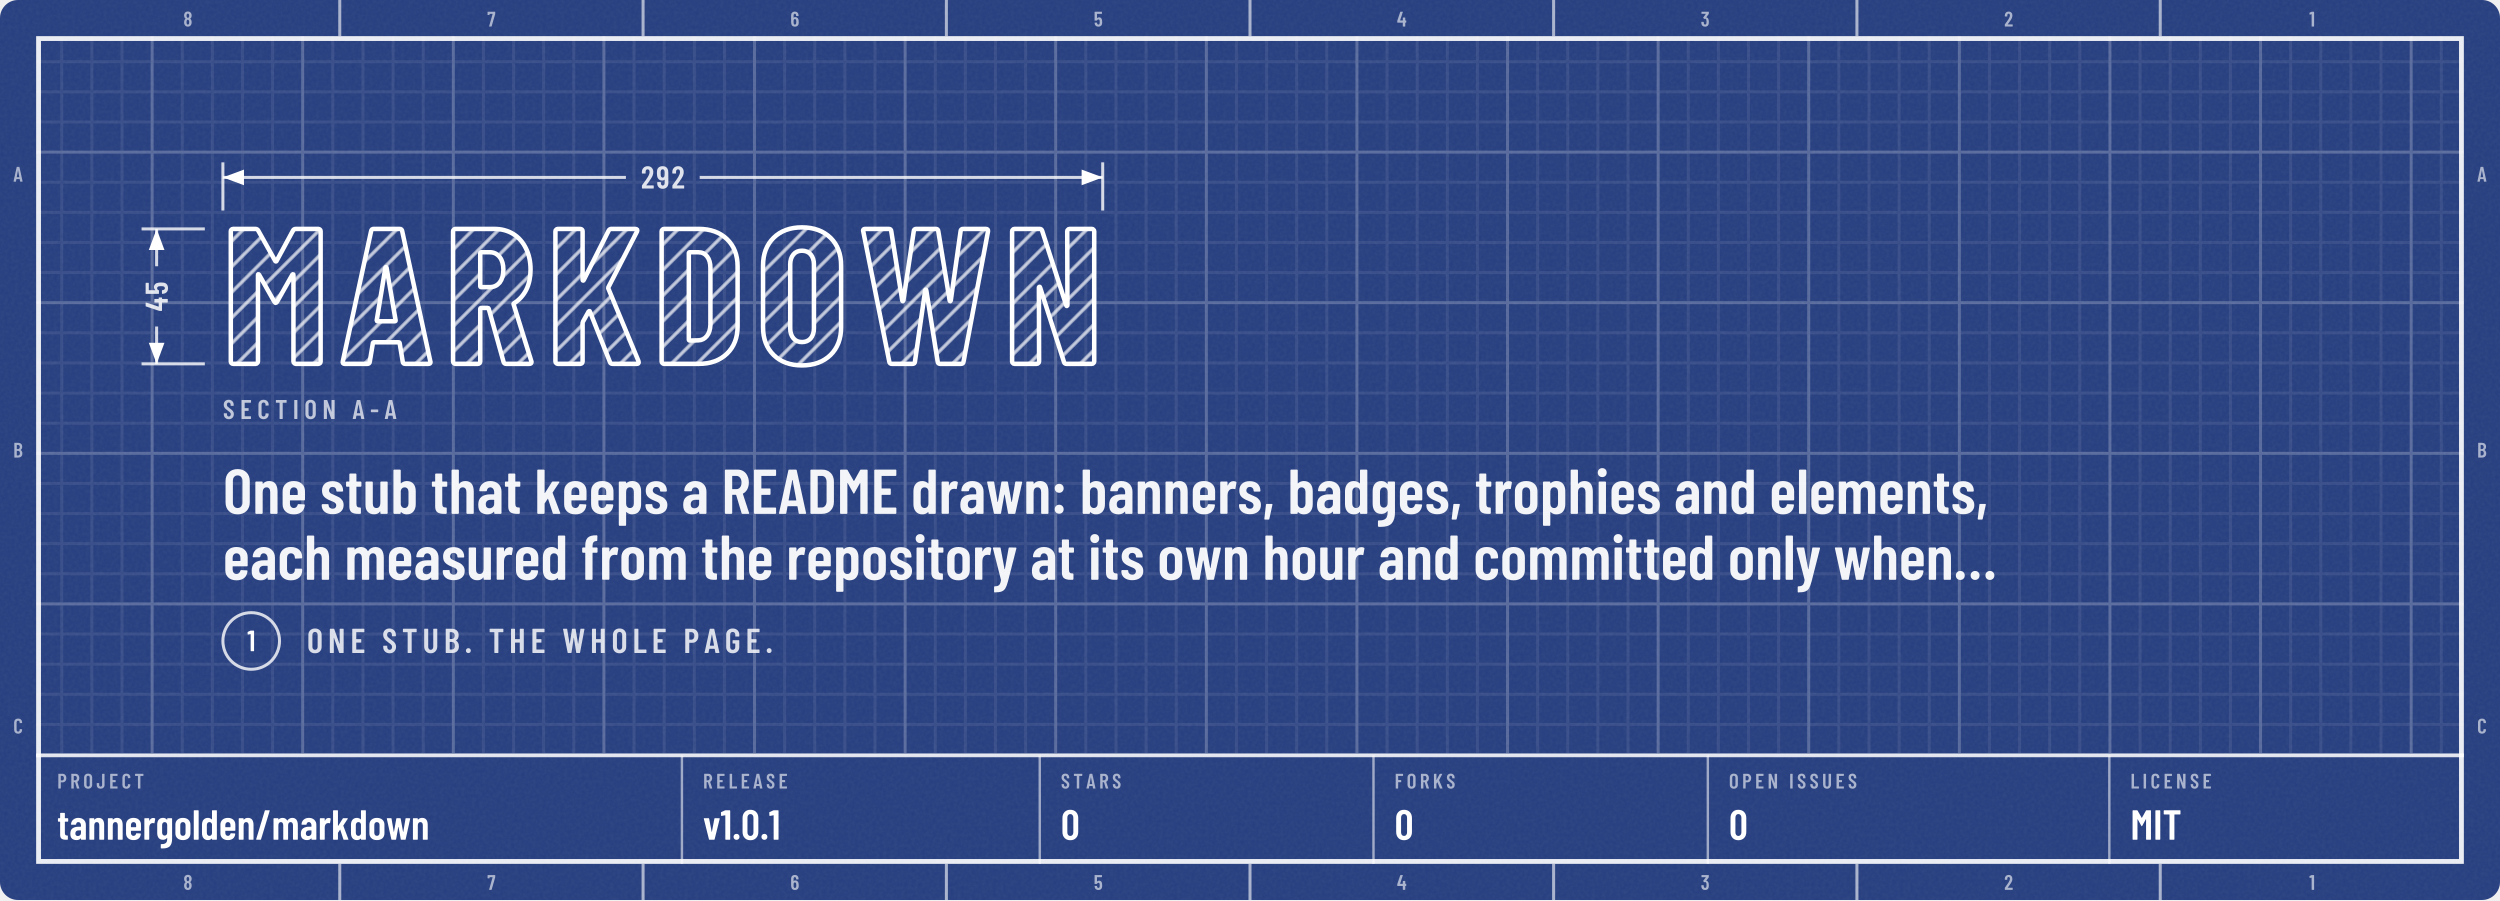
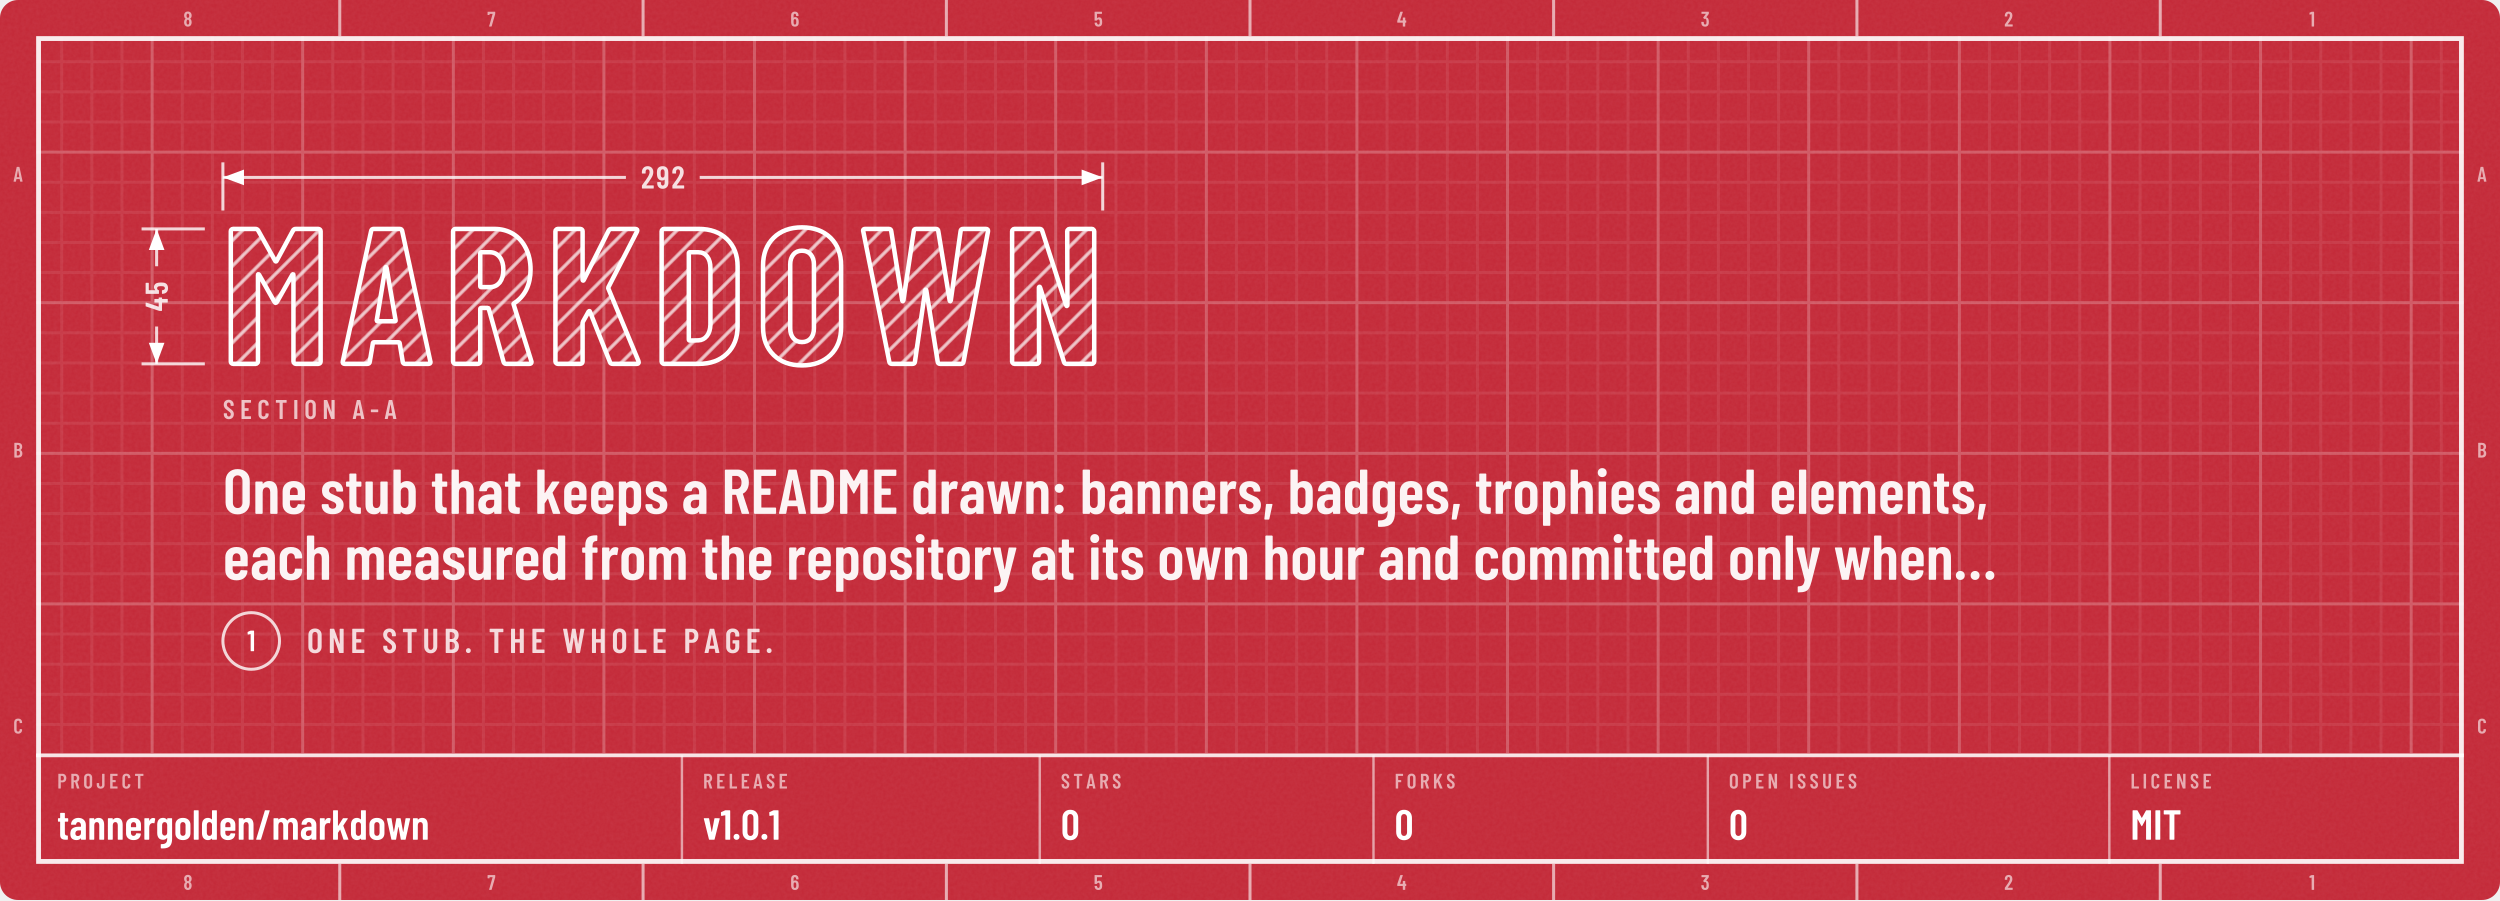
<svg xmlns="http://www.w3.org/2000/svg" width="830" height="299" viewBox="0 0 830 299" role="img" aria-labelledby="t d">
  <defs>
    <g id="kt1" transform="translate(74 120.8) scale(0.064 -0.064)">
      <use href="#n77" x="0" />
      <use href="#n65" x="608" />
      <use href="#n82" x="1150" />
      <use href="#n75" x="1681" />
      <use href="#n68" x="2232" />
      <use href="#n79" x="2768" />
      <use href="#n87" x="3301" />
      <use href="#n78" x="4050" />
    </g>
    <mask id="km2" maskUnits="userSpaceOnUse" x="70" y="70.9" width="300.1" height="65.9">
      <use href="#kt1" fill="#FFFFFF" />
    </mask>
    <pattern id="kp3" width="6" height="6" patternUnits="userSpaceOnUse" patternTransform="rotate(45)">
      <path d="M3 0V6" stroke="#FFFFFF" stroke-opacity="0.7" stroke-width="1.1" />
    </pattern>
    <clipPath id="kc4">
      <rect x="0" y="0" width="830" height="298.8" rx="6" />
    </clipPath>
    <filter id="kn5" x="0" y="0" width="100%" height="100%">
      <feTurbulence type="fractalNoise" baseFrequency=".85" numOctaves="2" stitchTiles="stitch" />
      <feColorMatrix values="0 0 0 0 1 0 0 0 0 1 0 0 0 0 1 0 0 0 0.06 0" />
    </filter>
    <pattern id="kp6" width="10" height="10" patternUnits="userSpaceOnUse">
      <path d="M10 .5H.5V10" fill="none" stroke="#FFFFFF" stroke-opacity="0.075" />
    </pattern>
    <pattern id="kp7" width="50" height="50" patternUnits="userSpaceOnUse">
      <path d="M50 .5H.5V50" fill="none" stroke="#FFFFFF" stroke-opacity="0.16" />
    </pattern>
    <clipPath id="kc8">
      <path clip-rule="evenodd" d="M12 12h806v274.8h-806zM12 250.8h806v36h-806z" />
    </clipPath>
    <path id="m44" d="M33 -78 59 146Q60 157 71 157H151Q164 157 161 144L112 -80Q110 -91 99 -91H45Q39 -91 36 -88Q32 -84 33 -78Z" />
    <path id="m45" d="M27 263V339Q27 344 30 348Q34 351 39 351H286Q291 351 294 348Q298 344 298 339V263Q298 258 294 254Q291 251 286 251H39Q34 251 30 254Q27 258 27 263Z" />
    <path id="m46" d="M35 69Q35 100 55 120Q75 140 106 140Q137 140 156 120Q176 100 176 69Q176 38 156 18Q136 -2 106 -2Q75 -2 55 18Q35 38 35 69Z" />
    <path id="m47" d="M21 14 226 690Q229 700 239 700H331Q337 700 340 696Q343 692 341 686L136 10Q133 0 123 0H31Q25 0 22 4Q19 8 21 14Z" />
    <path id="m48" d="M38 183V517Q38 604 89 658Q140 711 224 711Q309 711 360 658Q412 604 412 517V183Q412 96 360 42Q309 -11 224 -11Q140 -11 89 42Q38 96 38 183ZM296 176V524Q296 563 276 586Q257 610 224 610Q192 610 173 586Q154 563 154 524V176Q154 137 173 114Q192 90 224 90Q257 90 276 114Q296 137 296 176Z" />
    <path id="m49" d="M122 700H218Q223 700 226 696Q230 693 230 688V12Q230 7 226 4Q223 0 218 0H126Q121 0 118 4Q114 7 114 12V576Q114 578 112 580Q111 582 109 581L27 565H24Q13 565 13 576L10 643Q10 653 18 657L107 697Q114 700 122 700Z" />
    <path id="m50" d="M173 100H392Q397 100 400 96Q404 93 404 88V12Q404 7 400 4Q397 0 392 0H43Q38 0 34 4Q31 7 31 12V92Q31 101 36 107L75 160Q114 212 152 266Q189 320 215 363Q273 459 273 522Q273 562 256 585Q238 608 209 608Q180 608 163 586Q146 563 147 526V487Q147 482 144 478Q140 475 135 475H41Q36 475 32 478Q29 482 29 487V530Q33 610 84 659Q134 708 214 708Q293 708 342 656Q390 605 390 521Q390 471 373 422Q356 373 319 317Q294 277 260 229Q225 181 214 166Q184 126 170 106Q168 104 169 102Q170 100 173 100Z" />
    <path id="m51" d="M387 218Q387 169 380 134Q368 66 326 29Q283 -8 210 -8Q134 -8 86 32Q38 73 32 143Q30 165 28 207Q28 219 40 219H132Q144 219 144 207Q146 173 148 156Q153 125 169 108Q185 92 210 92Q234 92 250 108Q266 123 271 152Q276 182 276 230Q276 281 269 315Q263 341 248 355Q233 369 210 369Q195 369 183 360Q177 356 174 356Q172 356 166 360L119 408Q115 412 115 417Q115 421 118 425L243 595Q245 597 244 599Q242 601 239 601H49Q44 601 40 604Q37 608 37 613V688Q37 693 40 696Q44 700 49 700H373Q378 700 382 696Q385 693 385 688V609Q385 602 380 594L266 438Q262 432 268 431Q309 426 338 392Q368 358 378 307Q387 267 387 218Z" />
    <path id="m52" d="M443 275V194Q443 189 440 186Q436 182 431 182H401Q396 182 396 177V12Q396 7 392 4Q389 0 384 0H292Q287 0 284 4Q280 7 280 12V177Q280 182 275 182H29Q24 182 20 186Q17 189 17 194V259Q17 268 19 274L158 690Q161 700 171 700H271Q277 700 280 696Q283 693 281 686L153 293Q152 287 157 287H275Q280 287 280 292V412Q280 417 284 420Q287 424 292 424H384Q389 424 392 420Q396 417 396 412V292Q396 287 401 287H431Q436 287 440 284Q443 280 443 275Z" />
    <path id="m53" d="M400 216Q400 175 396 146Q391 72 344 32Q297 -8 219 -8Q145 -8 99 30Q53 68 43 144L40 172Q40 184 52 184H144Q156 184 157 172Q157 166 159 154Q171 92 219 92Q244 92 260 108Q275 124 280 153Q284 178 284 217Q284 254 278 281Q273 307 258 322Q242 336 219 336Q171 336 157 290Q154 279 144 279H51Q46 279 42 282Q39 286 39 291V688Q39 693 42 696Q46 700 51 700H377Q382 700 386 696Q389 693 389 688V612Q389 607 386 604Q382 600 377 600H160Q155 600 155 595V400Q155 397 157 396Q159 396 161 398Q178 416 202 426Q227 437 254 437Q314 437 350 398Q387 360 394 290Q400 259 400 216Z" />
    <path id="m54" d="M401 216Q401 193 399 151Q394 75 346 34Q299 -8 221 -8Q147 -8 101 30Q55 69 46 144Q40 171 40 207L39 532Q39 613 88 660Q138 708 219 708Q295 708 343 660Q391 612 391 532V507Q391 502 388 498Q384 495 379 495H287Q282 495 278 498Q275 502 275 507V526Q275 560 258 582Q242 605 219 605Q191 605 174 583Q156 561 156 526V423Q156 420 158 419Q160 418 162 420Q191 447 234 447Q303 447 346 403Q389 359 396 286Q401 253 401 216ZM284 224Q284 250 279 295Q267 353 220 353Q196 353 180 338Q165 322 160 292Q156 257 156 224Q156 195 159 157Q164 125 180 108Q195 91 220 91Q245 91 260 109Q276 127 281 160Q284 196 284 224Z" />
    <path id="m55" d="M90 13 255 594Q257 600 251 600H116Q111 600 111 595V559Q111 554 108 550Q104 547 99 547H28Q23 547 20 550Q16 554 16 559L17 688Q17 693 20 696Q24 700 29 700H368Q373 700 376 696Q380 693 380 688V607Q380 603 378 593L211 10Q208 0 197 0H100Q87 0 90 13Z" />
    <path id="m56" d="M325 364Q358 345 375 306Q396 259 396 200Q396 147 380 107Q360 53 318 22Q275 -8 216 -8Q158 -8 116 22Q73 52 53 106Q38 148 38 200Q38 259 56 301Q71 341 109 363Q113 366 109 369Q76 390 58 427Q38 470 38 523Q38 581 58 620Q78 664 120 688Q161 712 216 712Q270 712 312 688Q353 665 374 621Q396 579 396 523Q396 471 376 429Q358 392 325 371Q319 367 325 364ZM159 559Q152 541 152 513Q152 483 162 456Q169 435 183 423Q197 411 216 411Q237 411 252 424Q266 436 273 459Q281 483 281 513Q281 547 271 568Q264 589 250 600Q236 612 216 612Q198 612 184 602Q171 591 164 573ZM281 206Q281 244 272 271Q266 295 252 308Q237 322 216 322Q195 322 180 308Q166 294 160 268Q152 242 152 208Q152 177 158 151Q163 123 178 108Q194 92 216 92Q239 92 255 108Q271 124 276 153Q281 180 281 206Z" />
    <path id="m57" d="M384 168Q384 87 334 40Q285 -8 204 -8Q128 -8 80 40Q32 88 32 168V193Q32 198 36 202Q39 205 44 205H136Q141 205 144 202Q148 198 148 193V174Q148 140 164 118Q181 95 204 95Q232 95 250 117Q267 139 267 174V276Q267 279 265 280Q263 281 261 279Q232 253 189 253Q120 253 77 297Q34 341 27 414Q22 447 22 484Q22 518 25 549Q29 625 76 666Q124 708 203 708Q276 708 322 670Q368 631 378 556Q383 526 383 493ZM267 476Q267 506 264 543Q253 609 204 609Q179 609 163 591Q147 573 142 540Q140 516 140 476Q140 439 145 405Q150 377 166 362Q181 347 204 347Q228 347 244 362Q259 378 263 408Q267 443 267 476Z" />
    <path id="m58" d="M57 404Q57 435 77 455Q97 475 128 475Q159 475 178 455Q198 435 198 404Q198 373 178 353Q158 333 128 333Q97 333 77 353Q57 373 57 404ZM57 73Q57 104 77 124Q97 144 128 144Q159 144 178 124Q198 104 198 73Q198 42 178 22Q158 2 128 2Q97 2 77 22Q57 42 57 73Z" />
    <path id="m65" d="M325 11 306 116Q306 121 300 121H154Q148 121 148 116L129 11Q128 0 116 0H25Q11 0 14 13L162 689Q164 700 175 700H281Q292 700 294 689L442 13V9Q442 0 431 0H338Q326 0 325 11ZM171 212H282Q288 212 287 217L229 533Q228 536 226 536Q224 536 223 533L166 217Q165 212 171 212Z" />
    <path id="m66" d="M242 0H66Q61 0 58 4Q54 7 54 12V688Q54 693 58 696Q61 700 66 700H224Q319 700 373 652Q427 604 427 512Q427 409 354 365Q349 362 352 359Q391 334 413 292Q435 250 435 192Q435 100 382 50Q328 0 242 0ZM170 595V409Q170 404 175 404H226Q267 404 290 429Q313 454 313 500Q313 548 290 574Q267 600 226 600H175Q170 600 170 595ZM319 208Q319 260 296 290Q273 319 233 319H175Q170 319 170 314V106Q170 101 175 101H233Q273 101 296 129Q319 157 319 208Z" />
    <path id="m67" d="M42 180V521Q42 607 94 658Q145 708 230 708Q316 708 368 658Q420 607 420 521V509Q420 504 416 500Q413 496 408 496L315 492Q303 492 303 504V529Q303 564 283 586Q263 608 230 608Q198 608 178 586Q158 564 158 529V171Q158 136 178 114Q198 92 230 92Q263 92 283 114Q303 136 303 171V196Q303 201 306 204Q310 208 315 208L408 204Q413 204 416 200Q420 197 420 192V180Q420 95 368 44Q316 -8 230 -8Q145 -8 94 44Q42 95 42 180Z" />
    <path id="m68" d="M54 12V688Q54 693 58 696Q61 700 66 700H237Q323 700 374 648Q426 596 426 509V191Q426 104 374 52Q323 0 237 0H66Q61 0 58 4Q54 7 54 12ZM175 100 235 101Q268 101 288 128Q309 154 310 198V502Q310 547 290 574Q269 600 234 600H175Q170 600 170 595V105Q170 100 175 100Z" />
    <path id="m69" d="M391 600H175Q170 600 170 595V406Q170 401 175 401H303Q308 401 312 398Q315 394 315 389V312Q315 307 312 304Q308 300 303 300H175Q170 300 170 295V105Q170 100 175 100H391Q396 100 400 96Q403 93 403 88V12Q403 7 400 4Q396 0 391 0H66Q61 0 58 4Q54 7 54 12V688Q54 693 58 696Q61 700 66 700H391Q396 700 400 696Q403 693 403 688V612Q403 607 400 604Q396 600 391 600Z" />
    <path id="m70" d="M390 600H175Q170 600 170 595V406Q170 401 175 401H302Q307 401 310 398Q314 394 314 389V312Q314 307 310 304Q307 300 302 300H175Q170 300 170 295V12Q170 7 166 4Q163 0 158 0H66Q61 0 58 4Q54 7 54 12V688Q54 693 58 696Q61 700 66 700H390Q395 700 398 696Q402 693 402 688V612Q402 607 398 604Q395 600 390 600Z" />
    <path id="m71" d="M42 173V527Q42 609 94 658Q145 708 230 708Q315 708 368 658Q420 609 420 526V487Q420 482 416 478Q413 475 408 475H316Q311 475 308 478Q304 482 304 487V528Q304 564 284 586Q263 608 230 608Q197 608 177 586Q157 564 157 528V172Q157 136 177 114Q197 92 230 92Q263 92 284 114Q304 136 304 172V268Q304 273 299 273H238Q233 273 230 276Q226 280 226 285V358Q226 363 230 366Q233 370 238 370H408Q413 370 416 366Q420 363 420 358V173Q420 91 368 42Q315 -8 230 -8Q145 -8 94 42Q42 91 42 173Z" />
    <path id="m72" d="M319 700H411Q416 700 420 696Q423 693 423 688V12Q423 7 420 4Q416 0 411 0H319Q314 0 310 4Q307 7 307 12V295Q307 300 302 300H175Q170 300 170 295V12Q170 7 166 4Q163 0 158 0H66Q61 0 58 4Q54 7 54 12V688Q54 693 58 696Q61 700 66 700H158Q163 700 166 696Q170 693 170 688V406Q170 401 175 401H302Q307 401 307 406V688Q307 693 310 696Q314 700 319 700Z" />
    <path id="m73" d="M54 12V688Q54 693 58 696Q61 700 66 700H158Q163 700 166 696Q170 693 170 688V12Q170 7 166 4Q163 0 158 0H66Q61 0 58 4Q54 7 54 12Z" />
    <path id="m74" d="M17 173V247Q17 252 20 256Q24 259 29 259H121Q126 259 130 256Q133 252 133 247V171Q133 136 152 114Q171 92 202 92Q233 92 252 114Q272 136 272 171V688Q272 693 276 696Q279 700 284 700H376Q381 700 384 696Q388 693 388 688V173Q388 91 336 42Q285 -8 202 -8Q119 -8 68 42Q17 91 17 173Z" />
    <path id="m75" d="M54 12V688Q54 693 58 696Q61 700 66 700H158Q163 700 166 696Q170 693 170 688V412Q170 408 172 408Q174 407 176 410L326 691Q331 700 341 700H440Q447 700 449 696Q451 692 448 686L298 405Q297 401 297 399L459 14Q460 12 460 8Q460 0 450 0H351Q340 0 337 9L219 298Q218 301 216 300Q214 300 212 298L172 231Q170 227 170 225V12Q170 7 166 4Q163 0 158 0H66Q61 0 58 4Q54 7 54 12Z" />
    <path id="m76" d="M54 12V688Q54 693 58 696Q61 700 66 700H158Q163 700 166 696Q170 693 170 688V105Q170 100 175 100H391Q396 100 400 96Q403 93 403 88V12Q403 7 400 4Q396 0 391 0H66Q61 0 58 4Q54 7 54 12Z" />
    <path id="m77" d="M383 700H475Q480 700 484 696Q487 693 487 688V12Q487 7 484 4Q480 0 475 0H383Q378 0 374 4Q371 7 371 12V484Q371 488 369 488Q367 488 365 485L278 327Q273 319 269 319Q265 319 260 327L173 485Q171 488 169 488Q167 488 167 484V12Q167 7 164 4Q160 0 155 0H63Q58 0 54 4Q51 7 51 12V688Q51 693 54 696Q58 700 63 700H155Q165 700 170 692L267 521Q270 517 273 521L368 692Q373 700 383 700Z" />
    <path id="m78" d="M350 700H441Q446 700 450 696Q453 693 453 688V12Q453 7 450 4Q446 0 441 0H336Q326 0 323 10L174 434Q173 437 170 436Q168 436 168 433L169 12Q169 7 166 4Q162 0 157 0H66Q61 0 58 4Q54 7 54 12V688Q54 693 58 696Q61 700 66 700H169Q179 700 182 690L332 269Q333 266 336 266Q338 267 338 270V688Q338 693 342 696Q345 700 350 700Z" />
    <path id="m79" d="M42 182V518Q42 604 94 656Q147 708 233 708Q319 708 372 656Q425 604 425 518V182Q425 96 372 44Q319 -8 233 -8Q147 -8 94 44Q42 96 42 182ZM309 177V523Q309 561 288 584Q267 608 233 608Q199 608 178 584Q158 561 158 523V177Q158 139 178 116Q199 92 233 92Q267 92 288 116Q309 139 309 177Z" />
    <path id="m80" d="M432 495Q432 405 384 350Q337 295 259 295H174Q169 295 169 290V12Q169 7 166 4Q162 0 157 0H65Q60 0 56 4Q53 7 53 12V689Q53 694 56 698Q60 701 65 701H253Q306 701 346 675Q387 649 410 602Q432 555 432 495ZM316 492Q316 542 294 572Q271 601 234 601H174Q169 601 169 596V391Q169 386 174 386H234Q271 386 294 414Q316 443 316 492Z" />
    <path id="m82" d="M318 10 233 297Q231 301 228 301H175Q170 301 170 296V12Q170 7 166 4Q163 0 158 0H66Q61 0 58 4Q54 7 54 12V688Q54 693 58 696Q61 700 66 700H254Q307 700 348 674Q388 649 410 602Q433 556 433 496Q433 434 409 389Q385 344 342 321Q338 320 339 315L437 14Q438 12 438 9Q438 0 427 0H331Q321 0 318 10ZM170 595V396Q170 391 175 391H236Q272 391 294 419Q317 447 317 495Q317 543 294 572Q272 600 236 600H175Q170 600 170 595Z" />
    <path id="m83" d="M34 173V199Q34 204 38 208Q41 211 46 211H137Q142 211 146 208Q149 204 149 199V179Q149 140 168 116Q188 92 219 92Q250 92 270 114Q290 137 290 174Q290 200 279 219Q268 238 248 255Q228 272 184 304Q134 340 104 368Q73 396 52 436Q32 475 32 527Q32 610 82 659Q132 708 214 708Q297 708 348 656Q399 605 399 520V496Q399 491 396 488Q392 484 387 484H297Q292 484 288 488Q285 491 285 496V522Q285 561 266 584Q246 608 214 608Q184 608 165 586Q146 565 146 527Q146 491 166 466Q187 441 247 397Q308 352 339 324Q370 295 387 261Q404 227 404 180Q404 95 353 44Q302 -8 219 -8Q136 -8 85 42Q34 92 34 173Z" />
    <path id="m84" d="M425 688V612Q425 607 422 604Q418 600 413 600H286Q281 600 281 595V12Q281 7 278 4Q274 0 269 0H177Q172 0 168 4Q165 7 165 12V595Q165 600 160 600H40Q35 600 32 604Q28 607 28 612V688Q28 693 32 696Q35 700 40 700H413Q418 700 422 696Q425 693 425 688Z" />
    <path id="m85" d="M50 194V688Q50 693 54 696Q57 700 62 700H154Q159 700 162 696Q166 693 166 688V182Q166 142 186 117Q206 92 239 92Q272 92 292 117Q312 142 312 182V688Q312 693 316 696Q319 700 324 700H416Q421 700 424 696Q428 693 428 688V194Q428 103 376 48Q324 -8 239 -8Q153 -8 102 48Q50 103 50 194Z" />
    <path id="m87" d="M157 11 24 687 23 691Q23 700 34 700H130Q142 700 143 689L213 272Q214 269 216 269Q218 269 219 272L282 689Q283 700 295 700H375Q387 700 388 689L456 272Q457 269 459 269Q461 269 462 272L525 689Q526 700 538 700H631Q644 700 642 687L515 11Q514 0 502 0H417Q405 0 404 11L337 436Q336 440 334 440Q332 440 331 436L269 11Q268 0 256 0H170Q158 0 157 11Z" />
    <path id="m97" d="M397 352V12Q397 7 394 4Q390 0 385 0H293Q288 0 284 4Q281 7 281 12V31Q281 34 279 35Q277 36 275 33Q240 -8 173 -8Q116 -8 72 24Q29 57 29 143Q29 233 82 271Q134 309 224 309H276Q281 309 281 314V340Q281 376 263 398Q245 419 218 419Q197 419 183 406Q169 392 166 369Q165 357 153 357H56Q44 357 45 369Q50 437 98 478Q147 519 220 519Q299 519 348 473Q397 427 397 352ZM281 160V217Q281 222 276 222H224Q190 222 169 204Q148 185 148 150Q148 119 164 104Q180 88 205 88Q235 88 258 107Q281 126 281 160Z" />
    <path id="m98" d="M399 357V154Q399 80 362 36Q325 -8 258 -8Q204 -8 168 27Q166 29 164 28Q162 27 162 24V12Q162 7 158 4Q155 0 150 0H58Q53 0 50 4Q46 7 46 12V688Q46 693 50 696Q53 700 58 700H150Q155 700 158 696Q162 693 162 688V486Q162 483 164 482Q167 482 170 486Q189 503 212 511Q236 519 258 519Q324 519 362 476Q399 433 399 357ZM222 419Q198 419 182 404Q166 388 162 362V149Q166 123 182 108Q198 92 222 92Q250 92 267 112Q284 131 284 163V348Q284 380 267 400Q250 419 222 419Z" />
    <path id="m99" d="M38 155V357Q38 430 86 474Q133 519 215 519Q297 519 345 476Q393 432 393 365V351Q393 346 390 342Q386 339 381 339L289 335Q277 335 277 347V357Q277 382 260 400Q242 419 215 419Q188 419 171 399Q154 379 154 348V163Q154 132 171 112Q188 92 215 92Q242 92 260 110Q277 129 277 155V165Q277 170 280 174Q284 177 289 177L381 176Q386 176 390 172Q393 169 393 164V146Q393 77 345 34Q297 -8 215 -8Q133 -8 86 36Q38 80 38 155Z" />
    <path id="m100" d="M287 700H379Q384 700 388 696Q391 693 391 688V12Q391 7 388 4Q384 0 379 0H287Q282 0 278 4Q275 7 275 12V24Q275 27 273 28Q271 29 269 27Q233 -8 179 -8Q112 -8 75 36Q38 80 38 154V357Q38 433 76 476Q113 519 179 519Q202 519 226 510Q250 502 269 483Q271 481 273 482Q275 483 275 486V688Q275 693 278 696Q282 700 287 700ZM275 149V362Q271 388 255 404Q239 419 215 419Q187 419 170 400Q153 380 153 348V163Q153 131 170 112Q187 92 215 92Q239 92 255 108Q271 123 275 149Z" />
    <path id="m101" d="M380 213H159Q154 213 154 208V163Q154 132 171 112Q188 92 215 92Q238 92 254 106Q271 121 276 144Q279 154 289 154L378 150Q383 150 386 146Q390 143 389 137Q382 67 338 30Q294 -8 215 -8Q133 -8 86 36Q38 79 38 154V357Q38 430 86 474Q133 519 215 519Q297 519 344 474Q392 430 392 357V225Q392 220 388 216Q385 213 380 213ZM154 348V303Q154 298 159 298H272Q277 298 277 303V348Q277 380 260 400Q243 419 215 419Q188 419 171 399Q154 379 154 348Z" />
    <path id="m102" d="M265 499V440Q265 435 262 432Q258 428 253 428H191Q186 428 186 423V12Q186 7 182 4Q179 0 174 0H83Q78 0 74 4Q71 7 71 12V423Q71 428 66 428H34Q29 428 26 432Q22 435 22 440V499Q22 504 26 508Q29 511 34 511H66Q71 511 71 516V541Q71 631 112 668Q153 705 243 704H251Q256 704 260 700Q263 697 263 692L261 624Q261 619 258 616Q254 612 249 612H244Q214 611 200 592Q186 574 186 536V516Q186 511 191 511H253Q258 511 262 508Q265 504 265 499Z" />
    <path id="m103" d="M287 511H379Q384 511 388 508Q391 504 391 499V19Q391 -89 342 -148Q293 -206 167 -206Q145 -206 134 -205Q122 -204 122 -192V-115Q122 -102 135 -104Q192 -105 222 -90Q253 -75 264 -46Q275 -17 275 30V41Q275 44 273 44Q271 45 269 42Q236 -1 175 -1Q108 -1 73 42Q38 86 38 161V357Q38 434 74 476Q109 519 175 519Q236 519 269 476Q271 473 273 474Q275 474 275 477V499Q275 504 278 508Q282 511 287 511ZM275 169V348Q275 380 258 400Q242 419 215 419Q188 419 171 399Q154 379 154 348V169Q154 138 171 118Q188 99 215 99Q242 99 258 118Q275 138 275 169Z" />
    <path id="m104" d="M397 352V12Q397 7 394 4Q390 0 385 0H293Q288 0 284 4Q281 7 281 12V343Q281 379 266 399Q251 419 223 419Q194 419 178 398Q162 377 162 340V12Q162 7 158 4Q155 0 150 0H58Q53 0 50 4Q46 7 46 12V688Q46 693 50 696Q53 700 58 700H150Q155 700 158 696Q162 693 162 688V479Q162 476 164 476Q167 475 170 479Q204 519 265 519Q330 519 364 476Q397 432 397 352Z" />
    <path id="m105" d="M36 652Q36 683 56 703Q76 723 107 723Q138 723 158 703Q177 683 177 652Q177 621 157 601Q137 581 107 581Q76 581 56 601Q36 621 36 652ZM50 12V499Q50 504 54 508Q57 511 62 511H154Q159 511 162 508Q166 504 166 499V12Q166 7 162 4Q159 0 154 0H62Q57 0 54 4Q50 7 50 12Z" />
    <path id="m107" d="M46 12V688Q46 693 50 696Q53 700 58 700H150Q155 700 158 696Q162 693 162 688V332Q162 328 164 328Q166 328 168 331L277 503Q281 511 291 511H387Q394 511 396 506Q398 502 394 496L290 339Q288 335 289 332L409 14Q410 12 410 9Q410 0 399 0H304Q294 0 291 10L217 236Q216 239 214 240Q212 240 211 237L164 167Q162 163 162 161V12Q162 7 158 4Q155 0 150 0H58Q53 0 50 4Q46 7 46 12Z" />
    <path id="m108" d="M42 12V688Q42 693 46 696Q49 700 54 700H146Q151 700 154 696Q158 693 158 688V12Q158 7 154 4Q151 0 146 0H54Q49 0 46 4Q42 7 42 12Z" />
    <path id="m109" d="M623 347V12Q623 7 620 4Q616 0 611 0H520Q515 0 512 4Q508 7 508 12V339Q508 377 493 398Q478 419 452 419Q424 419 408 398Q392 377 392 340V12Q392 7 388 4Q385 0 380 0H289Q284 0 280 4Q277 7 277 12V339Q277 377 262 398Q246 419 221 419Q193 419 177 398Q161 377 161 340V12Q161 7 158 4Q154 0 149 0H58Q53 0 50 4Q46 7 46 12V499Q46 504 50 508Q53 511 58 511H149Q154 511 158 508Q161 504 161 499V483Q161 480 163 479Q165 478 167 481Q187 501 212 510Q237 519 261 519Q335 519 370 456Q373 452 379 459Q399 491 430 505Q460 519 491 519Q556 519 590 474Q623 428 623 347Z" />
    <path id="m110" d="M397 352V12Q397 7 394 4Q390 0 385 0H293Q288 0 284 4Q281 7 281 12V343Q281 379 266 399Q251 419 223 419Q194 419 178 398Q162 377 162 340V12Q162 7 158 4Q155 0 150 0H58Q53 0 50 4Q46 7 46 12V499Q46 504 50 508Q53 511 58 511H150Q155 511 158 508Q162 504 162 499V479Q162 476 164 476Q167 475 170 479Q204 519 265 519Q330 519 364 476Q397 432 397 352Z" />
    <path id="m111" d="M38 155V356Q38 430 86 474Q134 519 216 519Q299 519 347 474Q395 430 395 356V155Q395 80 348 36Q300 -8 216 -8Q133 -8 86 36Q38 80 38 155ZM279 164V348Q279 379 262 399Q244 419 216 419Q188 419 171 400Q154 380 154 348V164Q154 132 171 112Q188 93 216 93Q244 93 262 112Q279 132 279 164Z" />
    <path id="m112" d="M403 357V155Q403 78 366 35Q329 -8 262 -8Q239 -8 215 0Q191 9 172 28Q170 30 168 29Q166 28 166 25V-177Q166 -182 162 -186Q159 -189 154 -189H62Q57 -189 54 -186Q50 -182 50 -177V499Q50 504 54 508Q57 511 62 511H154Q159 511 162 508Q166 504 166 499V487Q166 484 168 484Q171 483 174 487Q209 519 262 519Q329 519 366 476Q403 432 403 357ZM226 420Q199 420 182 400Q166 380 166 348V163Q166 131 182 112Q199 92 226 92Q254 92 271 112Q288 131 288 163V348Q288 380 271 400Q254 420 226 420Z" />
    <path id="m114" d="M297 507Q305 502 303 492L287 399Q286 387 273 392Q259 396 247 396Q235 396 225 393Q197 389 180 362Q162 334 162 296V13Q162 8 158 4Q155 1 150 1H58Q53 1 50 4Q46 8 46 13V499Q46 504 50 508Q53 511 58 511H150Q155 511 158 508Q162 504 162 499V453Q162 449 164 448Q166 448 167 452Q194 517 255 517Q282 517 297 507Z" />
    <path id="m115" d="M30 135V142Q30 147 34 150Q37 154 42 154H128Q133 154 136 150Q140 147 140 142V137Q140 113 158 97Q177 81 204 81Q230 81 245 96Q260 111 260 134Q260 154 247 168Q234 181 219 188Q204 195 165 211Q108 233 72 267Q35 301 35 368Q35 438 80 478Q124 517 200 517Q278 517 324 476Q369 434 369 364Q369 359 366 356Q362 352 357 352H273Q268 352 264 356Q261 359 261 364V370Q261 394 244 410Q228 426 203 426Q177 426 162 410Q146 393 146 370Q146 351 158 338Q170 325 185 318Q200 310 235 295Q277 278 306 262Q334 245 356 214Q377 184 377 139Q377 72 330 33Q283 -6 203 -6Q124 -6 77 32Q30 70 30 135Z" />
    <path id="m116" d="M248 429H186Q181 429 181 424V162Q181 127 194 114Q207 100 233 101H240Q245 101 248 98Q252 94 252 89V12Q252 7 248 4Q245 0 240 0H206Q138 0 104 25Q69 50 69 119V424Q69 429 64 429H29Q24 429 20 432Q17 436 17 441V499Q17 504 20 508Q24 511 29 511H64Q69 511 69 516V626Q69 631 72 634Q76 638 81 638H169Q174 638 178 634Q181 631 181 626V516Q181 511 186 511H248Q253 511 256 508Q260 504 260 499V441Q260 436 256 432Q253 429 248 429Z" />
    <path id="m117" d="M289 511H381Q386 511 390 508Q393 504 393 499V12Q393 7 390 4Q386 0 381 0H289Q284 0 280 4Q277 7 277 12V34Q277 37 275 38Q273 39 271 36Q242 -7 178 -7Q117 -7 80 30Q42 66 42 142V499Q42 504 46 508Q49 511 54 511H146Q151 511 154 508Q158 504 158 499V167Q158 92 216 92Q245 92 261 114Q277 135 277 172V499Q277 504 280 508Q284 511 289 511Z" />
    <path id="m118" d="M141 10 19 499V503Q19 512 30 512H132Q144 512 145 501L205 190Q206 187 208 187Q210 187 211 190L270 501Q271 512 283 512L385 510Q399 510 396 497L275 10Q272 0 261 0H155Q144 0 141 10Z" />
    <path id="m119" d="M126 11 19 499V503Q19 512 30 512H118Q130 512 131 501L183 190Q184 187 186 187Q188 187 189 190L244 501Q245 512 257 512H335Q347 512 348 501L404 189Q405 186 407 186Q409 186 410 189L463 501Q464 512 476 512L563 510Q576 510 573 497L466 11Q464 0 453 0H363Q351 0 350 11L297 303Q296 306 294 306Q292 306 291 303L239 11Q238 0 226 0H139Q128 0 126 11Z" />
    <path id="m121" d="M34 -187V-115Q34 -110 37 -106Q40 -103 44 -103Q77 -102 96 -94Q115 -87 126 -66Q138 -44 143 -3L142 3L16 499V503Q16 512 27 512H125Q137 512 138 501L199 170Q200 167 202 167Q204 167 205 170L264 501Q265 512 277 512L376 510Q390 510 387 497L253 -28Q234 -99 213 -134Q192 -169 154 -184Q116 -199 45 -199H40Q38 -199 36 -196Q34 -192 34 -187Z" />
    <path id="m8230" d="M35 69Q35 100 55 120Q75 140 106 140Q137 140 156 120Q176 100 176 69Q176 38 156 18Q136 -2 106 -2Q75 -2 55 18Q35 38 35 69ZM269 69Q269 100 289 120Q309 140 340 140Q371 140 390 120Q410 100 410 69Q410 38 390 18Q370 -2 340 -2Q309 -2 289 18Q269 38 269 69ZM503 69Q503 100 523 120Q543 140 574 140Q605 140 624 120Q644 100 644 69Q644 38 624 18Q604 -2 574 -2Q543 -2 523 18Q503 38 503 69Z" />
    <path id="n65" d="M325 11 309 107Q309 112 303 112H176Q170 112 170 107L154 11Q153 0 141 0H24Q11 0 14 13L161 689Q163 700 174 700H309Q320 700 322 689L468 13L469 9Q469 0 458 0H338Q326 0 325 11ZM194 221H284Q289 221 288 226L241 499Q240 502 238 502Q236 502 235 499L190 226Q190 221 194 221Z" />
    <path id="n68" d="M44 12V688Q44 693 48 696Q51 700 56 700H237Q328 700 383 647Q438 594 438 506V194Q438 106 383 53Q328 0 237 0H56Q51 0 48 4Q44 7 44 12ZM190 121 235 122Q262 123 279 145Q296 167 297 203V497Q297 535 280 557Q263 579 234 579H190Q185 579 185 574V126Q185 121 190 121Z" />
    <path id="n75" d="M44 12V688Q44 693 48 696Q51 700 56 700H173Q178 700 182 696Q185 693 185 688V436Q185 432 188 432Q190 431 191 435L320 691Q325 700 334 700H458Q465 700 468 696Q470 693 467 686L319 398Q318 394 318 392L475 14Q476 12 476 8Q476 0 466 0H341Q330 0 327 9L223 271Q222 274 220 274Q218 273 216 271L187 219Q185 215 185 213V12Q185 7 182 4Q178 0 173 0H56Q51 0 48 4Q44 7 44 12Z" />
    <path id="n77" d="M379 700H495Q500 700 504 696Q507 693 507 688V12Q507 7 504 4Q500 0 495 0H378Q373 0 370 4Q366 7 366 12V461Q366 465 364 465Q362 465 360 462L282 324Q277 316 274 316Q271 316 266 324L188 462Q186 465 184 465Q182 465 182 461V12Q182 7 178 4Q175 0 170 0H53Q48 0 44 4Q41 7 41 12V688Q41 693 44 696Q48 700 53 700H168Q178 700 183 692L272 533Q275 529 278 533L364 692Q368 700 379 700Z" />
    <path id="n78" d="M342 700H458Q463 700 466 696Q470 693 470 688V12Q470 7 466 4Q463 0 458 0H326Q316 0 313 10L189 397Q188 400 186 400Q183 399 183 396L184 12Q184 7 180 4Q177 0 172 0H56Q51 0 48 4Q44 7 44 12V688Q44 693 48 696Q51 700 56 700H187Q197 700 200 690L325 303Q326 300 328 300Q331 301 331 304L330 688Q330 693 334 696Q337 700 342 700Z" />
    <path id="n79" d="M34 190V510Q34 600 89 654Q144 708 236 708Q328 708 384 654Q439 600 439 510V190Q439 100 384 46Q328 -8 236 -8Q144 -8 89 46Q34 100 34 190ZM298 184V516Q298 548 281 568Q264 587 236 587Q208 587 192 568Q175 548 175 516V184Q175 152 192 132Q208 113 236 113Q264 113 281 132Q298 152 298 184Z" />
    <path id="n82" d="M306 10 229 286Q227 290 224 290H190Q185 290 185 285V12Q185 7 182 4Q178 0 173 0H56Q51 0 48 4Q44 7 44 12V688Q44 693 48 696Q51 700 56 700H258Q313 700 356 674Q399 647 422 599Q446 551 446 489Q446 430 424 385Q401 340 361 315Q359 314 358 312Q357 311 358 309L450 14L451 10Q451 0 440 0H320Q309 0 306 10ZM185 574V403Q185 398 190 398H235Q266 398 286 422Q305 447 305 488Q305 530 286 554Q266 579 235 579H190Q185 579 185 574Z" />
    <path id="n87" d="M156 11 21 687 20 691Q20 700 31 700H153Q165 700 166 689L223 329Q224 325 226 325Q228 325 229 329L283 689Q284 700 296 700H397Q409 700 410 689L469 329Q470 325 472 325Q474 325 475 329L526 689Q527 700 539 700H657Q670 700 668 687L541 11Q540 0 528 0H420Q408 0 407 11L348 381Q347 385 345 385Q343 385 342 381L289 11Q288 0 276 0H169Q158 0 156 11Z" />
  </defs>
-   <rect y="0" width="830" height="298.8" rx="6" fill="#253D7E" />
+   <rect y="0" width="830" height="298.8" rx="6" fill="#C32837" />
  <rect y="0" width="830" height="298.8" clip-path="url(#kc4)" filter="url(#kn5)" />
  <g clip-path="url(#kc8)">
    <rect y="0" width="830" height="298.8" fill="url(#kp6)" />
    <rect y="0" width="830" height="298.8" fill="url(#kp7)" />
  </g>
  <rect x="12.8" y="12.8" width="804.4" height="273.2" fill="none" stroke="#FFFFFF" stroke-opacity="0.9" stroke-width="1.6" />
  <path d="M112.8 0V12M112.8 286.8V298.8M213.5 0V12M213.5 286.8V298.8M314.2 0V12M314.2 286.8V298.8M415 0V12M415 286.8V298.8M515.8 0V12M515.8 286.8V298.8M616.5 0V12M616.5 286.8V298.8M717.2 0V12M717.2 286.8V298.8" stroke="#FFFFFF" stroke-opacity="0.6" />
  <g transform="scale(0.007 -0.007)" fill="#FFFFFF" fill-opacity="0.6">
    <use href="#m56" x="8694" y="-1257" />
    <use href="#m56" x="8694" y="-42204" />
    <use href="#m55" x="23108" y="-1257" />
    <use href="#m55" x="23108" y="-42204" />
    <use href="#m54" x="37482" y="-1257" />
    <use href="#m54" x="37482" y="-42204" />
    <use href="#m53" x="51875" y="-1257" />
    <use href="#m53" x="51875" y="-42204" />
    <use href="#m52" x="66253" y="-1257" />
    <use href="#m52" x="66253" y="-42204" />
    <use href="#m51" x="80662" y="-1257" />
    <use href="#m51" x="80662" y="-42204" />
    <use href="#m50" x="95055" y="-1257" />
    <use href="#m50" x="95055" y="-42204" />
    <use href="#m49" x="109524" y="-1257" />
    <use href="#m49" x="109524" y="-42204" />
    <use href="#m65" x="629" y="-8615" />
    <use href="#m65" x="117486" y="-8615" />
    <use href="#m66" x="626" y="-21702" />
    <use href="#m66" x="117483" y="-21702" />
    <use href="#m67" x="629" y="-34789" />
    <use href="#m67" x="117486" y="-34789" />
  </g>
  <path d="M74 69.9V53.9" stroke="#FFFFFF" stroke-opacity="0.8" />
  <path d="M366.1 69.9V53.9" stroke="#FFFFFF" stroke-opacity="0.8" />
  <path d="M74 58.9H207.8M232.3 58.9H366.1" stroke="#FFFFFF" stroke-opacity="0.8" />
  <path d="M68 76H47" stroke="#FFFFFF" stroke-opacity="0.8" />
  <path d="M68 120.8H47" stroke="#FFFFFF" stroke-opacity="0.8" />
  <path d="M52 76V88.4M52 108.4V120.8" stroke="#FFFFFF" stroke-opacity="0.8" />
  <circle cx="83.4" cy="212.8" r="9.4" fill="none" stroke="#FFFFFF" stroke-opacity="0.8" />
  <path d="M12 250.8H818" stroke="#FFFFFF" stroke-opacity="0.85" stroke-width="1.2" />
  <rect x="70" y="70.9" width="300.1" height="65.9" fill="url(#kp3)" mask="url(#km2)" />
  <use href="#kt1" fill="none" stroke="#FFFFFF" stroke-width="23.4" stroke-linejoin="round" />
  <path d="M74 58.9l7 -2.6v5.2z" fill="#FFFFFF" />
  <path d="M366.1 58.9l-7 -2.6v5.2z" fill="#FFFFFF" />
  <g transform="translate(212.8 62.6) scale(0.0105 -0.0105)" fill="#FFFFFF" fill-opacity="0.85">
    <use href="#m50" x="0" />
    <use href="#m57" x="482" />
    <use href="#m50" x="962" />
  </g>
  <path d="M52 76l-2.6 7h5.2z" fill="#FFFFFF" />
  <path d="M52 120.8l-2.6 -7h5.2z" fill="#FFFFFF" />
  <g transform="rotate(-90 52 98.4)">
    <g transform="translate(47 102.1) scale(0.0105 -0.0105)" fill="#FFFFFF" fill-opacity="0.85">
      <use href="#m52" x="0" />
      <use href="#m53" x="516" />
    </g>
  </g>
  <g transform="translate(74 139.1) scale(0.009 -0.009)" fill="#FFFFFF" fill-opacity="0.7">
    <use href="#m83" x="0" />
    <use href="#m69" x="634" />
    <use href="#m67" x="1269" />
    <use href="#m84" x="1926" />
    <use href="#m73" x="2578" />
    <use href="#m79" x="3002" />
    <use href="#m78" x="3669" />
    <use href="#m65" x="4776" />
    <use href="#m45" x="5432" />
    <use href="#m65" x="5957" />
  </g>
  <g transform="translate(74 170.6) scale(0.021 -0.021)" fill="#FFFFFF" fill-opacity="0.94">
    <use href="#m79" x="0" />
    <use href="#m110" x="467" />
    <use href="#m101" x="906" />
    <use href="#m115" x="1532" />
    <use href="#m116" x="1930" />
    <use href="#m117" x="2212" />
    <use href="#m98" x="2650" />
    <use href="#m116" x="3287" />
    <use href="#m104" x="3569" />
    <use href="#m97" x="4008" />
    <use href="#m116" x="4442" />
    <use href="#m107" x="4924" />
    <use href="#m101" x="5357" />
    <use href="#m101" x="5783" />
    <use href="#m112" x="6209" />
    <use href="#m115" x="6650" />
    <use href="#m97" x="7248" />
    <use href="#m82" x="7882" />
    <use href="#m69" x="8343" />
    <use href="#m65" x="8778" />
    <use href="#m68" x="9234" />
    <use href="#m77" x="9706" />
    <use href="#m69" x="10244" />
    <use href="#m100" x="10879" />
    <use href="#m114" x="11316" />
    <use href="#m97" x="11629" />
    <use href="#m119" x="12063" />
    <use href="#m110" x="12655" />
    <use href="#m58" x="13094" />
    <use href="#m98" x="13546" />
    <use href="#m97" x="13983" />
    <use href="#m110" x="14417" />
    <use href="#m110" x="14856" />
    <use href="#m101" x="15295" />
    <use href="#m114" x="15721" />
    <use href="#m115" x="16034" />
    <use href="#m44" x="16432" />
    <use href="#m98" x="16831" />
    <use href="#m97" x="17268" />
    <use href="#m100" x="17702" />
    <use href="#m103" x="18139" />
    <use href="#m101" x="18570" />
    <use href="#m115" x="18996" />
    <use href="#m44" x="19394" />
    <use href="#m116" x="19793" />
    <use href="#m114" x="20075" />
    <use href="#m111" x="20388" />
    <use href="#m112" x="20820" />
    <use href="#m104" x="21261" />
    <use href="#m105" x="21700" />
    <use href="#m101" x="21915" />
    <use href="#m115" x="22341" />
    <use href="#m97" x="22939" />
    <use href="#m110" x="23373" />
    <use href="#m100" x="23812" />
    <use href="#m101" x="24449" />
    <use href="#m108" x="24875" />
    <use href="#m101" x="25074" />
    <use href="#m109" x="25500" />
    <use href="#m101" x="26165" />
    <use href="#m110" x="26591" />
    <use href="#m116" x="27030" />
    <use href="#m115" x="27312" />
    <use href="#m44" x="27710" />
  </g>
  <g transform="translate(74 192.5) scale(0.021 -0.021)" fill="#FFFFFF" fill-opacity="0.94">
    <use href="#m101" x="0" />
    <use href="#m97" x="426" />
    <use href="#m99" x="860" />
    <use href="#m104" x="1282" />
    <use href="#m109" x="1921" />
    <use href="#m101" x="2586" />
    <use href="#m97" x="3012" />
    <use href="#m115" x="3446" />
    <use href="#m117" x="3844" />
    <use href="#m114" x="4282" />
    <use href="#m101" x="4595" />
    <use href="#m100" x="5021" />
    <use href="#m102" x="5658" />
    <use href="#m114" x="5949" />
    <use href="#m111" x="6262" />
    <use href="#m109" x="6694" />
    <use href="#m116" x="7559" />
    <use href="#m104" x="7841" />
    <use href="#m101" x="8280" />
    <use href="#m114" x="8906" />
    <use href="#m101" x="9219" />
    <use href="#m112" x="9645" />
    <use href="#m111" x="10086" />
    <use href="#m115" x="10518" />
    <use href="#m105" x="10916" />
    <use href="#m116" x="11131" />
    <use href="#m111" x="11413" />
    <use href="#m114" x="11845" />
    <use href="#m121" x="12158" />
    <use href="#m97" x="12761" />
    <use href="#m116" x="13195" />
    <use href="#m105" x="13677" />
    <use href="#m116" x="13892" />
    <use href="#m115" x="14174" />
    <use href="#m111" x="14772" />
    <use href="#m119" x="15204" />
    <use href="#m110" x="15796" />
    <use href="#m104" x="16435" />
    <use href="#m111" x="16874" />
    <use href="#m117" x="17306" />
    <use href="#m114" x="17744" />
    <use href="#m97" x="18257" />
    <use href="#m110" x="18691" />
    <use href="#m100" x="19130" />
    <use href="#m99" x="19767" />
    <use href="#m111" x="20189" />
    <use href="#m109" x="20621" />
    <use href="#m109" x="21286" />
    <use href="#m105" x="21951" />
    <use href="#m116" x="22166" />
    <use href="#m116" x="22448" />
    <use href="#m101" x="22730" />
    <use href="#m100" x="23156" />
    <use href="#m111" x="23793" />
    <use href="#m110" x="24225" />
    <use href="#m108" x="24664" />
    <use href="#m121" x="24863" />
    <use href="#m119" x="25466" />
    <use href="#m104" x="26058" />
    <use href="#m101" x="26497" />
    <use href="#m110" x="26923" />
    <use href="#m8230" x="27362" />
  </g>
  <g transform="translate(82.1 216.2) scale(0.00978 -0.00978)" fill="#FFFFFF">
    <use href="#m49" x="0" />
  </g>
  <g transform="translate(101.9 216.8) scale(0.0115 -0.0115)" fill="#FFFFFF" fill-opacity="0.82">
    <use href="#m79" x="0" />
    <use href="#m78" x="607" />
    <use href="#m69" x="1254" />
    <use href="#m83" x="2169" />
    <use href="#m84" x="2743" />
    <use href="#m85" x="3335" />
    <use href="#m66" x="3953" />
    <use href="#m46" x="4555" />
    <use href="#m84" x="5246" />
    <use href="#m72" x="5838" />
    <use href="#m69" x="6455" />
    <use href="#m87" x="7370" />
    <use href="#m72" x="8175" />
    <use href="#m79" x="8792" />
    <use href="#m76" x="9399" />
    <use href="#m69" x="9954" />
    <use href="#m80" x="10869" />
    <use href="#m65" x="11466" />
    <use href="#m71" x="12062" />
    <use href="#m69" x="12664" />
    <use href="#m46" x="13239" />
  </g>
  <g transform="translate(19 261.8) scale(0.007 -0.007)" fill="#FFFFFF" fill-opacity="0.6">
    <use href="#m80" x="0" />
    <use href="#m82" x="614" />
    <use href="#m79" x="1232" />
    <use href="#m74" x="1856" />
    <use href="#m69" x="2457" />
    <use href="#m67" x="3049" />
    <use href="#m84" x="3663" />
  </g>
  <g transform="translate(19 278.8) scale(0.014 -0.014)" fill="#FFFFFF">
    <use href="#m116" x="0" />
    <use href="#m97" x="282" />
    <use href="#m110" x="716" />
    <use href="#m110" x="1155" />
    <use href="#m101" x="1594" />
    <use href="#m114" x="2020" />
    <use href="#m103" x="2333" />
    <use href="#m111" x="2764" />
    <use href="#m108" x="3196" />
    <use href="#m100" x="3395" />
    <use href="#m101" x="3832" />
    <use href="#m110" x="4258" />
    <use href="#m47" x="4697" />
    <use href="#m109" x="5083" />
    <use href="#m97" x="5748" />
    <use href="#m114" x="6182" />
    <use href="#m107" x="6495" />
    <use href="#m100" x="6928" />
    <use href="#m111" x="7365" />
    <use href="#m119" x="7797" />
    <use href="#m110" x="8389" />
  </g>
  <g transform="translate(233.4 261.8) scale(0.007 -0.007)" fill="#FFFFFF" fill-opacity="0.6">
    <use href="#m82" x="0" />
    <use href="#m69" x="618" />
    <use href="#m76" x="1210" />
    <use href="#m69" x="1782" />
    <use href="#m65" x="2375" />
    <use href="#m83" x="2988" />
    <use href="#m69" x="3579" />
  </g>
  <g transform="translate(233.4 278.8) scale(0.014 -0.014)" fill="#FFFFFF">
    <use href="#m118" x="0" />
    <use href="#m49" x="415" />
    <use href="#m46" x="689" />
    <use href="#m48" x="900" />
    <use href="#m46" x="1350" />
    <use href="#m49" x="1561" />
  </g>
  <g transform="translate(352.2 261.8) scale(0.007 -0.007)" fill="#FFFFFF" fill-opacity="0.6">
    <use href="#m83" x="0" />
    <use href="#m84" x="591" />
    <use href="#m65" x="1200" />
    <use href="#m82" x="1813" />
    <use href="#m83" x="2432" />
  </g>
  <g transform="translate(352.2 278.8) scale(0.014 -0.014)" fill="#FFFFFF">
    <use href="#m48" x="0" />
  </g>
  <g transform="translate(463 261.8) scale(0.007 -0.007)" fill="#FFFFFF" fill-opacity="0.6">
    <use href="#m70" x="0" />
    <use href="#m79" x="572" />
    <use href="#m82" x="1196" />
    <use href="#m75" x="1814" />
    <use href="#m83" x="2449" />
  </g>
  <g transform="translate(463 278.8) scale(0.014 -0.014)" fill="#FFFFFF">
    <use href="#m48" x="0" />
  </g>
  <g transform="translate(574 261.8) scale(0.007 -0.007)" fill="#FFFFFF" fill-opacity="0.6">
    <use href="#m79" x="0" />
    <use href="#m80" x="624" />
    <use href="#m69" x="1238" />
    <use href="#m78" x="1830" />
    <use href="#m73" x="2852" />
    <use href="#m83" x="3233" />
    <use href="#m83" x="3824" />
    <use href="#m85" x="4415" />
    <use href="#m69" x="5050" />
    <use href="#m83" x="5642" />
  </g>
  <g transform="translate(574 278.8) scale(0.014 -0.014)" fill="#FFFFFF">
    <use href="#m48" x="0" />
  </g>
  <g transform="translate(707.3 261.8) scale(0.007 -0.007)" fill="#FFFFFF" fill-opacity="0.6">
    <use href="#m76" x="0" />
    <use href="#m73" x="572" />
    <use href="#m67" x="953" />
    <use href="#m69" x="1567" />
    <use href="#m78" x="2160" />
    <use href="#m83" x="2824" />
    <use href="#m69" x="3415" />
  </g>
  <g transform="translate(707.3 278.8) scale(0.014 -0.014)" fill="#FFFFFF">
    <use href="#m77" x="0" />
    <use href="#m73" x="538" />
    <use href="#m84" x="762" />
  </g>
  <path d="M226.4 250.8V286.8M345.2 250.8V286.8M456 250.8V286.8M567 250.8V286.8M700.3 250.8V286.8" stroke="#FFFFFF" stroke-opacity="0.55" stroke-width=".8" />
</svg>
